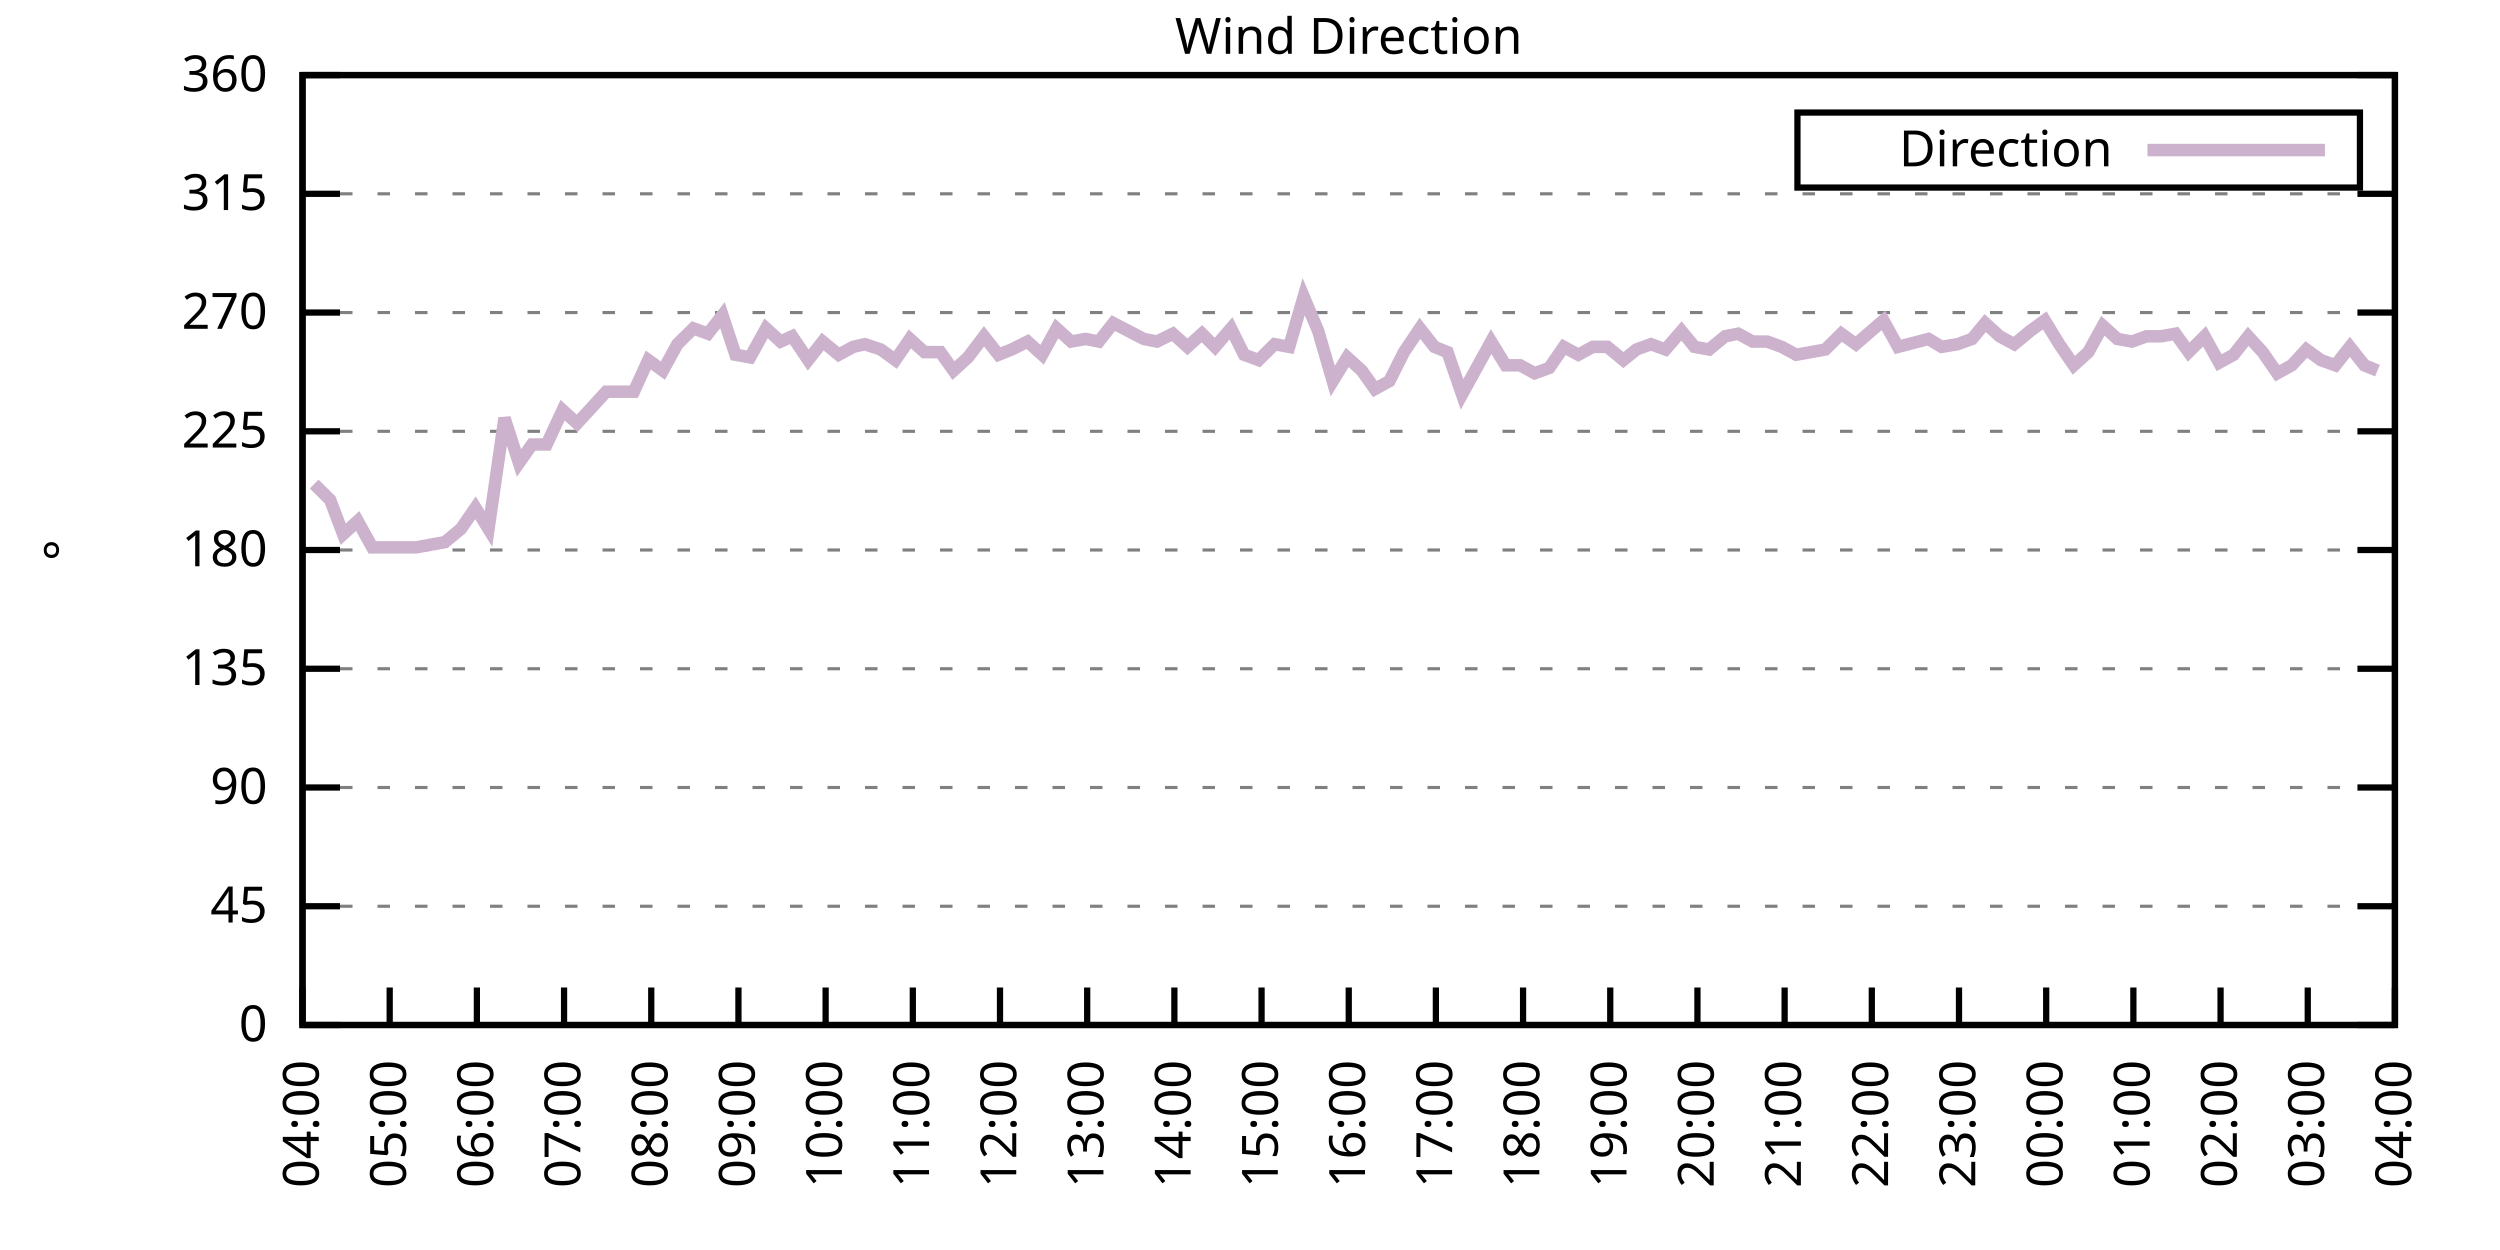
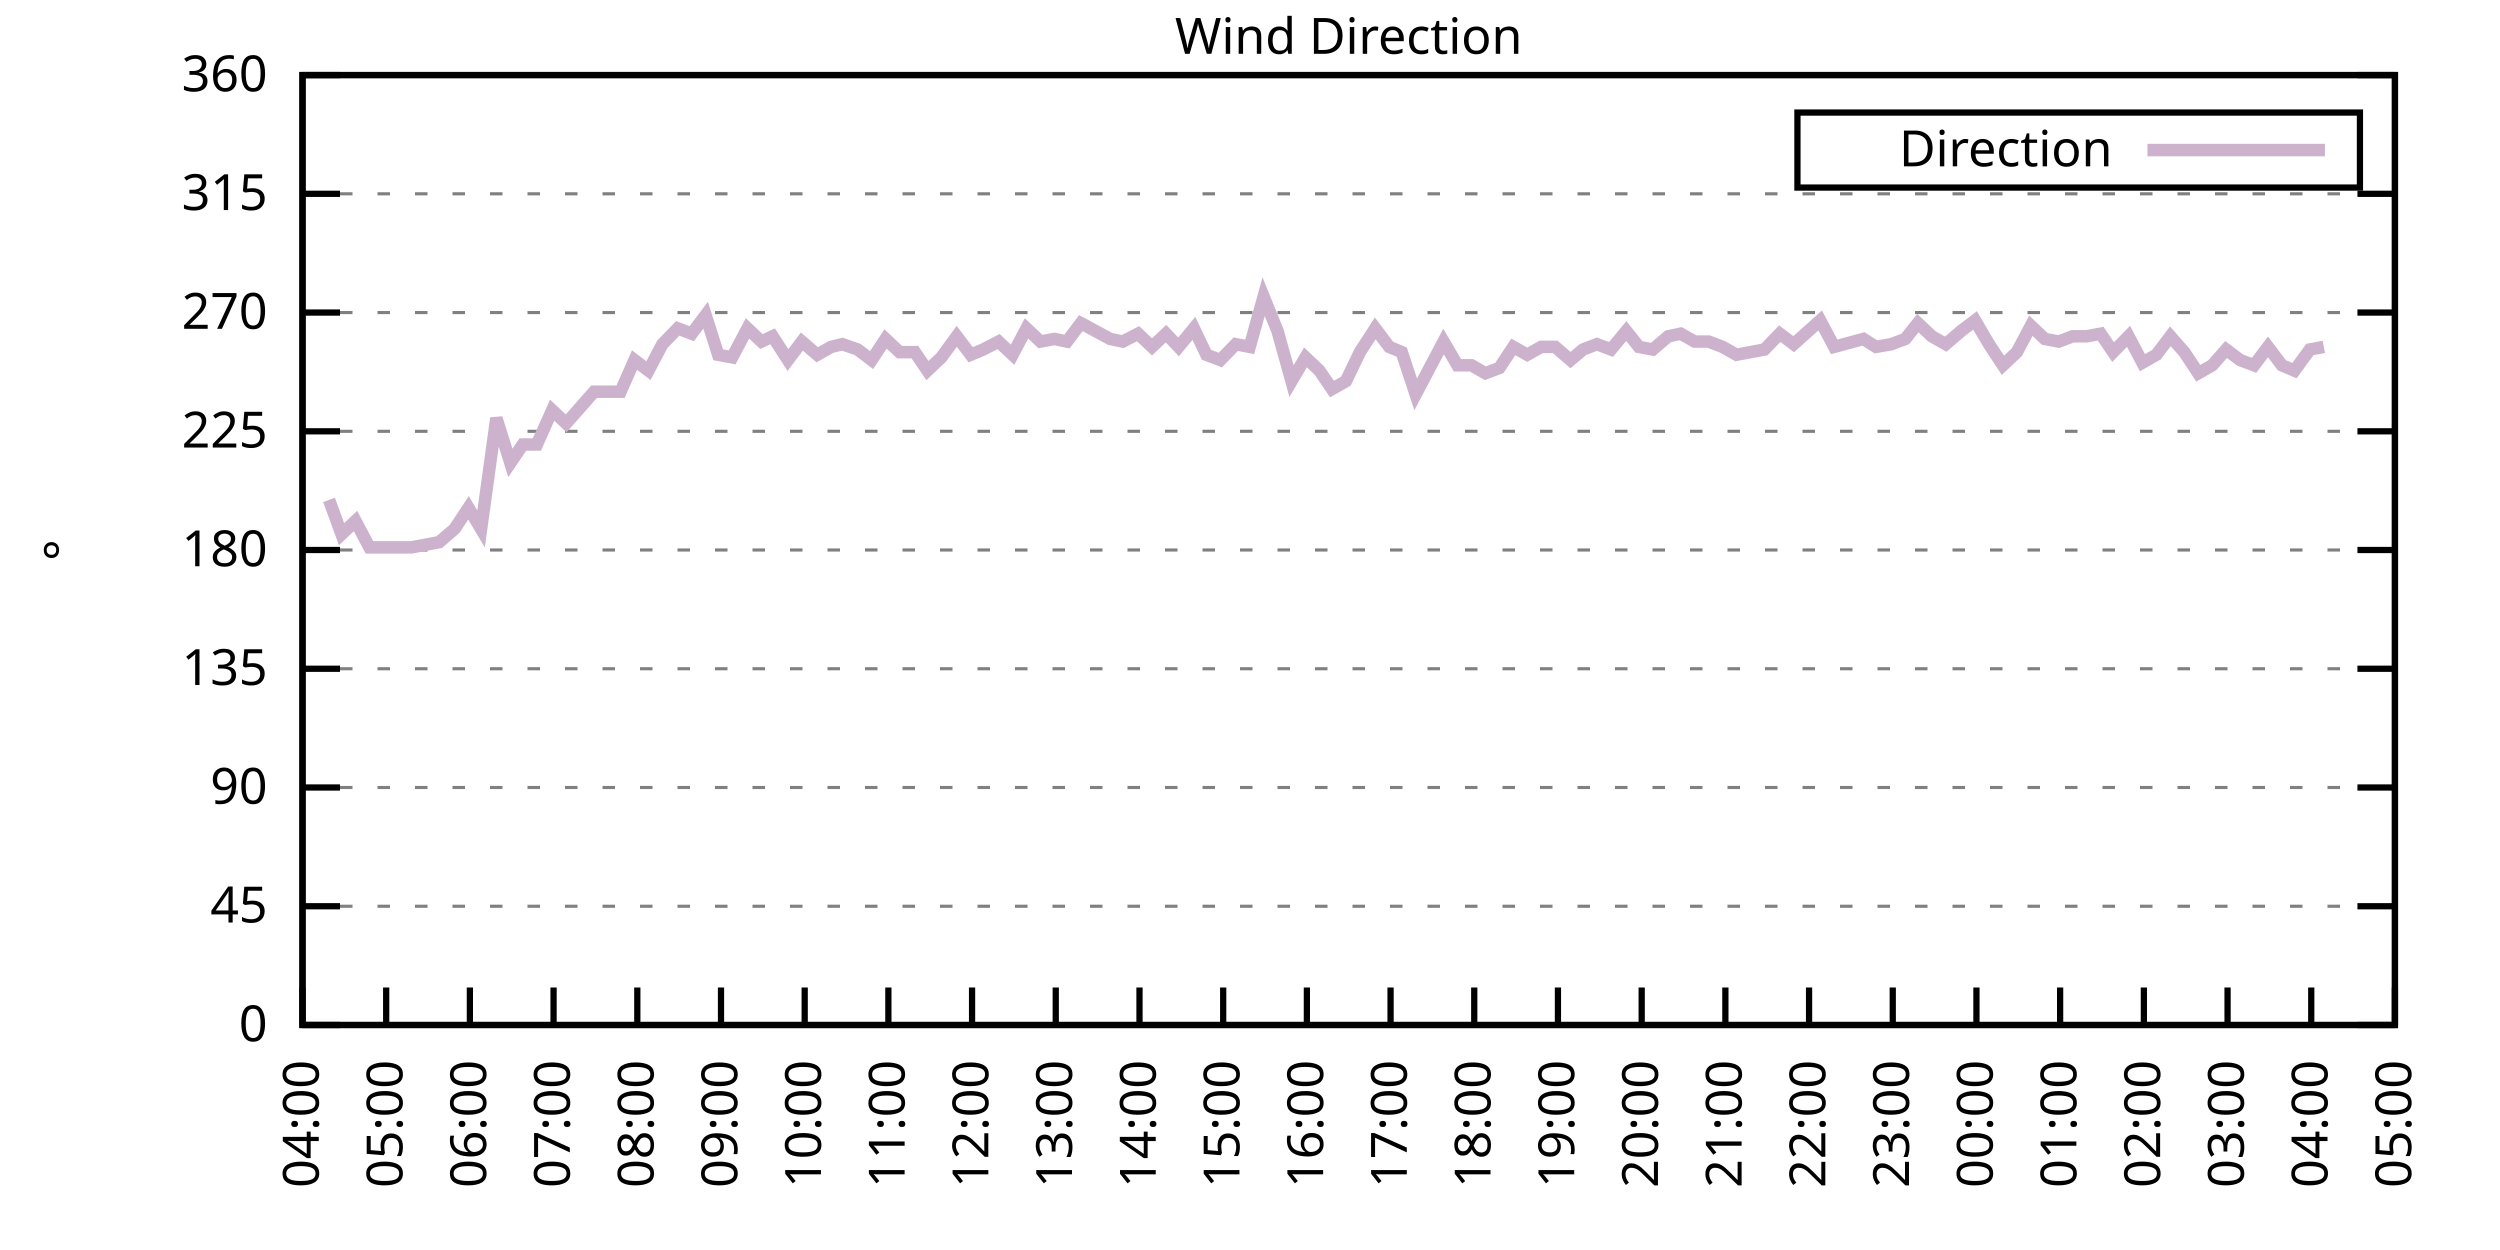
<svg xmlns="http://www.w3.org/2000/svg" xmlns:xlink="http://www.w3.org/1999/xlink" width="400" height="200" viewBox="0 0 400 200">
  <g id="gnuplot_canvas">
    <rect x="0" y="0" width="400" height="200" fill="none" />
    <defs>
      <circle id="gpDot" r="0.5" stroke-width="0.5" stroke="currentColor" />
      <path id="gpPt0" stroke-width="0.333" stroke="currentColor" d="M-1,0 h2 M0,-1 v2" />
      <path id="gpPt1" stroke-width="0.333" stroke="currentColor" d="M-1,-1 L1,1 M1,-1 L-1,1" />
      <path id="gpPt2" stroke-width="0.333" stroke="currentColor" d="M-1,0 L1,0 M0,-1 L0,1 M-1,-1 L1,1 M-1,1 L1,-1" />
      <rect id="gpPt3" stroke-width="0.333" stroke="currentColor" x="-1" y="-1" width="2" height="2" />
      <rect id="gpPt4" stroke-width="0.333" stroke="currentColor" fill="currentColor" x="-1" y="-1" width="2" height="2" />
      <circle id="gpPt5" stroke-width="0.333" stroke="currentColor" cx="0" cy="0" r="1" />
      <use xlink:href="#gpPt5" id="gpPt6" fill="currentColor" stroke="none" />
      <path id="gpPt7" stroke-width="0.333" stroke="currentColor" d="M0,-1.33 L-1.33,0.67 L1.33,0.67 z" />
      <use xlink:href="#gpPt7" id="gpPt8" fill="currentColor" stroke="none" />
      <use xlink:href="#gpPt7" id="gpPt9" stroke="currentColor" transform="rotate(180)" />
      <use xlink:href="#gpPt9" id="gpPt10" fill="currentColor" stroke="none" />
      <use xlink:href="#gpPt3" id="gpPt11" stroke="currentColor" transform="rotate(45)" />
      <use xlink:href="#gpPt11" id="gpPt12" fill="currentColor" stroke="none" />
      <path id="gpPt13" stroke-width="0.333" stroke="currentColor" d="M0,1.330 L1.265,0.411 L0.782,-1.067 L-0.782,-1.076 L-1.265,0.411 z" />
      <use xlink:href="#gpPt13" id="gpPt14" fill="currentColor" stroke="none" />
      <filter id="textbox" filterUnits="objectBoundingBox" x="0" y="0" height="1" width="1">
        <feFlood flood-color="white" flood-opacity="1" result="bgnd" />
        <feComposite in="SourceGraphic" in2="bgnd" operator="atop" />
      </filter>
      <filter id="greybox" filterUnits="objectBoundingBox" x="0" y="0" height="1" width="1">
        <feFlood flood-color="lightgrey" flood-opacity="1" result="grey" />
        <feComposite in="SourceGraphic" in2="grey" operator="atop" />
      </filter>
    </defs>
    <g fill="none" color="white" stroke="currentColor" stroke-width="1.00" stroke-linecap="butt" stroke-linejoin="miter">
</g>
    <g fill="none" color="black" stroke="currentColor" stroke-width="1.00" stroke-linecap="butt" stroke-linejoin="miter">
      <g stroke="none" shape-rendering="crispEdges">
        <polygon fill="rgb(255, 255, 255)" points="48.40,164.00 383.18,164.00 383.18,12.02 48.40,12.02 " />
      </g>
    </g>
    <g fill="none" color="black" stroke="currentColor" stroke-width="1.00" stroke-linecap="butt" stroke-linejoin="miter">
</g>
    <g fill="none" color="black" stroke="black" stroke-width="0.50" stroke-linecap="butt" stroke-linejoin="miter">
</g>
    <g fill="none" color="gray" stroke="currentColor" stroke-width="0.50" stroke-linecap="butt" stroke-linejoin="miter">
      <path stroke="gray" stroke-dasharray="2,4" class="gridline" d="M48.40,164.00 L383.19,164.00  " />
    </g>
    <g fill="none" color="gray" stroke="gray" stroke-width="1.00" stroke-linecap="butt" stroke-linejoin="miter">
</g>
    <g fill="none" color="black" stroke="currentColor" stroke-width="1.00" stroke-linecap="butt" stroke-linejoin="miter">
      <path stroke="black" d="M48.40,164.00 L54.40,164.00 M383.19,164.00 L377.19,164.00  " />
      <g transform="translate(42.80,166.60)" stroke="none" fill="black" font-family="Sans" font-size="8.00" text-anchor="end">
        <text>
          <tspan font-family="Sans"> 0</tspan>
        </text>
      </g>
    </g>
    <g fill="none" color="black" stroke="currentColor" stroke-width="1.00" stroke-linecap="butt" stroke-linejoin="miter">
</g>
    <g fill="none" color="black" stroke="black" stroke-width="0.50" stroke-linecap="butt" stroke-linejoin="miter">
</g>
    <g fill="none" color="gray" stroke="currentColor" stroke-width="0.50" stroke-linecap="butt" stroke-linejoin="miter">
      <path stroke="gray" stroke-dasharray="2,4" class="gridline" d="M48.40,145.00 L383.19,145.00  " />
    </g>
    <g fill="none" color="gray" stroke="gray" stroke-width="1.00" stroke-linecap="butt" stroke-linejoin="miter">
</g>
    <g fill="none" color="black" stroke="currentColor" stroke-width="1.00" stroke-linecap="butt" stroke-linejoin="miter">
      <path stroke="black" d="M48.40,145.00 L54.40,145.00 M383.19,145.00 L377.19,145.00  " />
      <g transform="translate(42.80,147.60)" stroke="none" fill="black" font-family="Sans" font-size="8.00" text-anchor="end">
        <text>
          <tspan font-family="Sans"> 45</tspan>
        </text>
      </g>
    </g>
    <g fill="none" color="black" stroke="currentColor" stroke-width="1.00" stroke-linecap="butt" stroke-linejoin="miter">
</g>
    <g fill="none" color="black" stroke="black" stroke-width="0.50" stroke-linecap="butt" stroke-linejoin="miter">
</g>
    <g fill="none" color="gray" stroke="currentColor" stroke-width="0.50" stroke-linecap="butt" stroke-linejoin="miter">
      <path stroke="gray" stroke-dasharray="2,4" class="gridline" d="M48.40,126.00 L383.19,126.00  " />
    </g>
    <g fill="none" color="gray" stroke="gray" stroke-width="1.00" stroke-linecap="butt" stroke-linejoin="miter">
</g>
    <g fill="none" color="black" stroke="currentColor" stroke-width="1.00" stroke-linecap="butt" stroke-linejoin="miter">
      <path stroke="black" d="M48.40,126.00 L54.40,126.00 M383.19,126.00 L377.19,126.00  " />
      <g transform="translate(42.80,128.60)" stroke="none" fill="black" font-family="Sans" font-size="8.00" text-anchor="end">
        <text>
          <tspan font-family="Sans"> 90</tspan>
        </text>
      </g>
    </g>
    <g fill="none" color="black" stroke="currentColor" stroke-width="1.00" stroke-linecap="butt" stroke-linejoin="miter">
</g>
    <g fill="none" color="black" stroke="black" stroke-width="0.50" stroke-linecap="butt" stroke-linejoin="miter">
</g>
    <g fill="none" color="gray" stroke="currentColor" stroke-width="0.50" stroke-linecap="butt" stroke-linejoin="miter">
      <path stroke="gray" stroke-dasharray="2,4" class="gridline" d="M48.40,107.00 L383.19,107.00  " />
    </g>
    <g fill="none" color="gray" stroke="gray" stroke-width="1.00" stroke-linecap="butt" stroke-linejoin="miter">
</g>
    <g fill="none" color="black" stroke="currentColor" stroke-width="1.00" stroke-linecap="butt" stroke-linejoin="miter">
      <path stroke="black" d="M48.40,107.00 L54.40,107.00 M383.19,107.00 L377.19,107.00  " />
      <g transform="translate(42.80,109.60)" stroke="none" fill="black" font-family="Sans" font-size="8.00" text-anchor="end">
        <text>
          <tspan font-family="Sans"> 135</tspan>
        </text>
      </g>
    </g>
    <g fill="none" color="black" stroke="currentColor" stroke-width="1.00" stroke-linecap="butt" stroke-linejoin="miter">
</g>
    <g fill="none" color="black" stroke="black" stroke-width="0.50" stroke-linecap="butt" stroke-linejoin="miter">
</g>
    <g fill="none" color="gray" stroke="currentColor" stroke-width="0.50" stroke-linecap="butt" stroke-linejoin="miter">
      <path stroke="gray" stroke-dasharray="2,4" class="gridline" d="M48.40,88.00 L383.19,88.00  " />
    </g>
    <g fill="none" color="gray" stroke="gray" stroke-width="1.00" stroke-linecap="butt" stroke-linejoin="miter">
</g>
    <g fill="none" color="black" stroke="currentColor" stroke-width="1.00" stroke-linecap="butt" stroke-linejoin="miter">
      <path stroke="black" d="M48.40,88.00 L54.40,88.00 M383.19,88.00 L377.19,88.00  " />
      <g transform="translate(42.80,90.60)" stroke="none" fill="black" font-family="Sans" font-size="8.00" text-anchor="end">
        <text>
          <tspan font-family="Sans"> 180</tspan>
        </text>
      </g>
    </g>
    <g fill="none" color="black" stroke="currentColor" stroke-width="1.00" stroke-linecap="butt" stroke-linejoin="miter">
</g>
    <g fill="none" color="black" stroke="black" stroke-width="0.50" stroke-linecap="butt" stroke-linejoin="miter">
</g>
    <g fill="none" color="gray" stroke="currentColor" stroke-width="0.50" stroke-linecap="butt" stroke-linejoin="miter">
      <path stroke="gray" stroke-dasharray="2,4" class="gridline" d="M48.40,69.01 L383.19,69.01  " />
    </g>
    <g fill="none" color="gray" stroke="gray" stroke-width="1.00" stroke-linecap="butt" stroke-linejoin="miter">
</g>
    <g fill="none" color="black" stroke="currentColor" stroke-width="1.00" stroke-linecap="butt" stroke-linejoin="miter">
      <path stroke="black" d="M48.40,69.01 L54.40,69.01 M383.19,69.01 L377.19,69.01  " />
      <g transform="translate(42.80,71.61)" stroke="none" fill="black" font-family="Sans" font-size="8.00" text-anchor="end">
        <text>
          <tspan font-family="Sans"> 225</tspan>
        </text>
      </g>
    </g>
    <g fill="none" color="black" stroke="currentColor" stroke-width="1.00" stroke-linecap="butt" stroke-linejoin="miter">
</g>
    <g fill="none" color="black" stroke="black" stroke-width="0.50" stroke-linecap="butt" stroke-linejoin="miter">
</g>
    <g fill="none" color="gray" stroke="currentColor" stroke-width="0.50" stroke-linecap="butt" stroke-linejoin="miter">
      <path stroke="gray" stroke-dasharray="2,4" class="gridline" d="M48.40,50.01 L383.19,50.01  " />
    </g>
    <g fill="none" color="gray" stroke="gray" stroke-width="1.00" stroke-linecap="butt" stroke-linejoin="miter">
</g>
    <g fill="none" color="black" stroke="currentColor" stroke-width="1.00" stroke-linecap="butt" stroke-linejoin="miter">
      <path stroke="black" d="M48.40,50.01 L54.40,50.01 M383.19,50.01 L377.19,50.01  " />
      <g transform="translate(42.80,52.61)" stroke="none" fill="black" font-family="Sans" font-size="8.00" text-anchor="end">
        <text>
          <tspan font-family="Sans"> 270</tspan>
        </text>
      </g>
    </g>
    <g fill="none" color="black" stroke="currentColor" stroke-width="1.00" stroke-linecap="butt" stroke-linejoin="miter">
</g>
    <g fill="none" color="black" stroke="black" stroke-width="0.50" stroke-linecap="butt" stroke-linejoin="miter">
</g>
    <g fill="none" color="gray" stroke="currentColor" stroke-width="0.50" stroke-linecap="butt" stroke-linejoin="miter">
      <path stroke="gray" stroke-dasharray="2,4" class="gridline" d="M48.40,31.01 L383.19,31.01  " />
    </g>
    <g fill="none" color="gray" stroke="gray" stroke-width="1.00" stroke-linecap="butt" stroke-linejoin="miter">
</g>
    <g fill="none" color="black" stroke="currentColor" stroke-width="1.00" stroke-linecap="butt" stroke-linejoin="miter">
      <path stroke="black" d="M48.40,31.01 L54.40,31.01 M383.19,31.01 L377.19,31.01  " />
      <g transform="translate(42.80,33.61)" stroke="none" fill="black" font-family="Sans" font-size="8.00" text-anchor="end">
        <text>
          <tspan font-family="Sans"> 315</tspan>
        </text>
      </g>
    </g>
    <g fill="none" color="black" stroke="currentColor" stroke-width="1.00" stroke-linecap="butt" stroke-linejoin="miter">
</g>
    <g fill="none" color="black" stroke="black" stroke-width="0.50" stroke-linecap="butt" stroke-linejoin="miter">
</g>
    <g fill="none" color="gray" stroke="currentColor" stroke-width="0.50" stroke-linecap="butt" stroke-linejoin="miter">
      <path stroke="gray" stroke-dasharray="2,4" class="gridline" d="M48.40,12.01 L383.19,12.01  " />
    </g>
    <g fill="none" color="gray" stroke="gray" stroke-width="1.00" stroke-linecap="butt" stroke-linejoin="miter">
</g>
    <g fill="none" color="black" stroke="currentColor" stroke-width="1.00" stroke-linecap="butt" stroke-linejoin="miter">
      <path stroke="black" d="M48.40,12.01 L54.40,12.01 M383.19,12.01 L377.19,12.01  " />
      <g transform="translate(42.80,14.61)" stroke="none" fill="black" font-family="Sans" font-size="8.00" text-anchor="end">
        <text>
          <tspan font-family="Sans"> 360</tspan>
        </text>
      </g>
    </g>
    <g fill="none" color="black" stroke="currentColor" stroke-width="1.00" stroke-linecap="butt" stroke-linejoin="miter">
      <path stroke="black" d="M48.40,164.00 L48.40,158.00  " />
      <g transform="translate(51.00,169.60) rotate(270.00)" stroke="none" fill="black" font-family="Sans" font-size="8.00" text-anchor="end">
        <text>
          <tspan font-family="Sans">04:00</tspan>
        </text>
      </g>
    </g>
    <g fill="none" color="black" stroke="currentColor" stroke-width="1.00" stroke-linecap="butt" stroke-linejoin="miter">
-       <path stroke="black" d="M62.35,164.00 L62.35,158.00  " />
-       <g transform="translate(64.95,169.60) rotate(270.00)" stroke="none" fill="black" font-family="Sans" font-size="8.00" text-anchor="end">
+       <path stroke="black" d="M61.79,164.00 L61.79,158.00  " />
+       <g transform="translate(64.39,169.60) rotate(270.00)" stroke="none" fill="black" font-family="Sans" font-size="8.00" text-anchor="end">
        <text>
          <tspan font-family="Sans">05:00</tspan>
        </text>
      </g>
    </g>
    <g fill="none" color="black" stroke="currentColor" stroke-width="1.00" stroke-linecap="butt" stroke-linejoin="miter">
-       <path stroke="black" d="M76.30,164.00 L76.30,158.00  " />
-       <g transform="translate(78.90,169.60) rotate(270.00)" stroke="none" fill="black" font-family="Sans" font-size="8.00" text-anchor="end">
+       <path stroke="black" d="M75.18,164.00 L75.18,158.00  " />
+       <g transform="translate(77.78,169.60) rotate(270.00)" stroke="none" fill="black" font-family="Sans" font-size="8.00" text-anchor="end">
        <text>
          <tspan font-family="Sans">06:00</tspan>
        </text>
      </g>
    </g>
    <g fill="none" color="black" stroke="currentColor" stroke-width="1.00" stroke-linecap="butt" stroke-linejoin="miter">
-       <path stroke="black" d="M90.25,164.00 L90.25,158.00  " />
-       <g transform="translate(92.85,169.60) rotate(270.00)" stroke="none" fill="black" font-family="Sans" font-size="8.00" text-anchor="end">
+       <path stroke="black" d="M88.57,164.00 L88.57,158.00  " />
+       <g transform="translate(91.17,169.60) rotate(270.00)" stroke="none" fill="black" font-family="Sans" font-size="8.00" text-anchor="end">
        <text>
          <tspan font-family="Sans">07:00</tspan>
        </text>
      </g>
    </g>
    <g fill="none" color="black" stroke="currentColor" stroke-width="1.00" stroke-linecap="butt" stroke-linejoin="miter">
-       <path stroke="black" d="M104.20,164.00 L104.20,158.00  " />
-       <g transform="translate(106.80,169.60) rotate(270.00)" stroke="none" fill="black" font-family="Sans" font-size="8.00" text-anchor="end">
+       <path stroke="black" d="M101.97,164.00 L101.97,158.00  " />
+       <g transform="translate(104.57,169.60) rotate(270.00)" stroke="none" fill="black" font-family="Sans" font-size="8.00" text-anchor="end">
        <text>
          <tspan font-family="Sans">08:00</tspan>
        </text>
      </g>
    </g>
    <g fill="none" color="black" stroke="currentColor" stroke-width="1.00" stroke-linecap="butt" stroke-linejoin="miter">
-       <path stroke="black" d="M118.15,164.00 L118.15,158.00  " />
-       <g transform="translate(120.75,169.60) rotate(270.00)" stroke="none" fill="black" font-family="Sans" font-size="8.00" text-anchor="end">
+       <path stroke="black" d="M115.36,164.00 L115.36,158.00  " />
+       <g transform="translate(117.96,169.60) rotate(270.00)" stroke="none" fill="black" font-family="Sans" font-size="8.00" text-anchor="end">
        <text>
          <tspan font-family="Sans">09:00</tspan>
        </text>
      </g>
    </g>
    <g fill="none" color="black" stroke="currentColor" stroke-width="1.00" stroke-linecap="butt" stroke-linejoin="miter">
-       <path stroke="black" d="M132.10,164.00 L132.10,158.00  " />
-       <g transform="translate(134.70,169.60) rotate(270.00)" stroke="none" fill="black" font-family="Sans" font-size="8.00" text-anchor="end">
+       <path stroke="black" d="M128.75,164.00 L128.75,158.00  " />
+       <g transform="translate(131.35,169.60) rotate(270.00)" stroke="none" fill="black" font-family="Sans" font-size="8.00" text-anchor="end">
        <text>
          <tspan font-family="Sans">10:00</tspan>
        </text>
      </g>
    </g>
    <g fill="none" color="black" stroke="currentColor" stroke-width="1.00" stroke-linecap="butt" stroke-linejoin="miter">
-       <path stroke="black" d="M146.05,164.00 L146.05,158.00  " />
-       <g transform="translate(148.65,169.60) rotate(270.00)" stroke="none" fill="black" font-family="Sans" font-size="8.00" text-anchor="end">
+       <path stroke="black" d="M142.14,164.00 L142.14,158.00  " />
+       <g transform="translate(144.74,169.60) rotate(270.00)" stroke="none" fill="black" font-family="Sans" font-size="8.00" text-anchor="end">
        <text>
          <tspan font-family="Sans">11:00</tspan>
        </text>
      </g>
    </g>
    <g fill="none" color="black" stroke="currentColor" stroke-width="1.00" stroke-linecap="butt" stroke-linejoin="miter">
-       <path stroke="black" d="M160.00,164.00 L160.00,158.00  " />
-       <g transform="translate(162.60,169.60) rotate(270.00)" stroke="none" fill="black" font-family="Sans" font-size="8.00" text-anchor="end">
+       <path stroke="black" d="M155.53,164.00 L155.53,158.00  " />
+       <g transform="translate(158.13,169.60) rotate(270.00)" stroke="none" fill="black" font-family="Sans" font-size="8.00" text-anchor="end">
        <text>
          <tspan font-family="Sans">12:00</tspan>
        </text>
      </g>
    </g>
    <g fill="none" color="black" stroke="currentColor" stroke-width="1.00" stroke-linecap="butt" stroke-linejoin="miter">
-       <path stroke="black" d="M173.95,164.00 L173.95,158.00  " />
-       <g transform="translate(176.55,169.60) rotate(270.00)" stroke="none" fill="black" font-family="Sans" font-size="8.00" text-anchor="end">
+       <path stroke="black" d="M168.92,164.00 L168.92,158.00  " />
+       <g transform="translate(171.52,169.60) rotate(270.00)" stroke="none" fill="black" font-family="Sans" font-size="8.00" text-anchor="end">
        <text>
          <tspan font-family="Sans">13:00</tspan>
        </text>
      </g>
    </g>
    <g fill="none" color="black" stroke="currentColor" stroke-width="1.00" stroke-linecap="butt" stroke-linejoin="miter">
-       <path stroke="black" d="M187.90,164.00 L187.90,158.00  " />
-       <g transform="translate(190.50,169.60) rotate(270.00)" stroke="none" fill="black" font-family="Sans" font-size="8.00" text-anchor="end">
+       <path stroke="black" d="M182.32,164.00 L182.32,158.00  " />
+       <g transform="translate(184.92,169.60) rotate(270.00)" stroke="none" fill="black" font-family="Sans" font-size="8.00" text-anchor="end">
        <text>
          <tspan font-family="Sans">14:00</tspan>
        </text>
      </g>
    </g>
    <g fill="none" color="black" stroke="currentColor" stroke-width="1.00" stroke-linecap="butt" stroke-linejoin="miter">
-       <path stroke="black" d="M201.85,164.00 L201.85,158.00  " />
-       <g transform="translate(204.45,169.60) rotate(270.00)" stroke="none" fill="black" font-family="Sans" font-size="8.00" text-anchor="end">
+       <path stroke="black" d="M195.71,164.00 L195.71,158.00  " />
+       <g transform="translate(198.31,169.60) rotate(270.00)" stroke="none" fill="black" font-family="Sans" font-size="8.00" text-anchor="end">
        <text>
          <tspan font-family="Sans">15:00</tspan>
        </text>
      </g>
    </g>
    <g fill="none" color="black" stroke="currentColor" stroke-width="1.00" stroke-linecap="butt" stroke-linejoin="miter">
-       <path stroke="black" d="M215.80,164.00 L215.80,158.00  " />
-       <g transform="translate(218.40,169.60) rotate(270.00)" stroke="none" fill="black" font-family="Sans" font-size="8.00" text-anchor="end">
+       <path stroke="black" d="M209.10,164.00 L209.10,158.00  " />
+       <g transform="translate(211.70,169.60) rotate(270.00)" stroke="none" fill="black" font-family="Sans" font-size="8.00" text-anchor="end">
        <text>
          <tspan font-family="Sans">16:00</tspan>
        </text>
      </g>
    </g>
    <g fill="none" color="black" stroke="currentColor" stroke-width="1.00" stroke-linecap="butt" stroke-linejoin="miter">
-       <path stroke="black" d="M229.74,164.00 L229.74,158.00  " />
-       <g transform="translate(232.34,169.60) rotate(270.00)" stroke="none" fill="black" font-family="Sans" font-size="8.00" text-anchor="end">
+       <path stroke="black" d="M222.49,164.00 L222.49,158.00  " />
+       <g transform="translate(225.09,169.60) rotate(270.00)" stroke="none" fill="black" font-family="Sans" font-size="8.00" text-anchor="end">
        <text>
          <tspan font-family="Sans">17:00</tspan>
        </text>
      </g>
    </g>
    <g fill="none" color="black" stroke="currentColor" stroke-width="1.00" stroke-linecap="butt" stroke-linejoin="miter">
-       <path stroke="black" d="M243.69,164.00 L243.69,158.00  " />
-       <g transform="translate(246.29,169.60) rotate(270.00)" stroke="none" fill="black" font-family="Sans" font-size="8.00" text-anchor="end">
+       <path stroke="black" d="M235.88,164.00 L235.88,158.00  " />
+       <g transform="translate(238.48,169.60) rotate(270.00)" stroke="none" fill="black" font-family="Sans" font-size="8.00" text-anchor="end">
        <text>
          <tspan font-family="Sans">18:00</tspan>
        </text>
      </g>
    </g>
    <g fill="none" color="black" stroke="currentColor" stroke-width="1.00" stroke-linecap="butt" stroke-linejoin="miter">
-       <path stroke="black" d="M257.64,164.00 L257.64,158.00  " />
-       <g transform="translate(260.24,169.60) rotate(270.00)" stroke="none" fill="black" font-family="Sans" font-size="8.00" text-anchor="end">
+       <path stroke="black" d="M249.27,164.00 L249.27,158.00  " />
+       <g transform="translate(251.87,169.60) rotate(270.00)" stroke="none" fill="black" font-family="Sans" font-size="8.00" text-anchor="end">
        <text>
          <tspan font-family="Sans">19:00</tspan>
        </text>
      </g>
    </g>
    <g fill="none" color="black" stroke="currentColor" stroke-width="1.00" stroke-linecap="butt" stroke-linejoin="miter">
-       <path stroke="black" d="M271.59,164.00 L271.59,158.00  " />
-       <g transform="translate(274.19,169.60) rotate(270.00)" stroke="none" fill="black" font-family="Sans" font-size="8.00" text-anchor="end">
+       <path stroke="black" d="M262.67,164.00 L262.67,158.00  " />
+       <g transform="translate(265.27,169.60) rotate(270.00)" stroke="none" fill="black" font-family="Sans" font-size="8.00" text-anchor="end">
        <text>
          <tspan font-family="Sans">20:00</tspan>
        </text>
      </g>
    </g>
    <g fill="none" color="black" stroke="currentColor" stroke-width="1.00" stroke-linecap="butt" stroke-linejoin="miter">
-       <path stroke="black" d="M285.54,164.00 L285.54,158.00  " />
-       <g transform="translate(288.14,169.60) rotate(270.00)" stroke="none" fill="black" font-family="Sans" font-size="8.00" text-anchor="end">
+       <path stroke="black" d="M276.06,164.00 L276.06,158.00  " />
+       <g transform="translate(278.66,169.60) rotate(270.00)" stroke="none" fill="black" font-family="Sans" font-size="8.00" text-anchor="end">
        <text>
          <tspan font-family="Sans">21:00</tspan>
        </text>
      </g>
    </g>
    <g fill="none" color="black" stroke="currentColor" stroke-width="1.00" stroke-linecap="butt" stroke-linejoin="miter">
-       <path stroke="black" d="M299.49,164.00 L299.49,158.00  " />
-       <g transform="translate(302.09,169.60) rotate(270.00)" stroke="none" fill="black" font-family="Sans" font-size="8.00" text-anchor="end">
+       <path stroke="black" d="M289.45,164.00 L289.45,158.00  " />
+       <g transform="translate(292.05,169.60) rotate(270.00)" stroke="none" fill="black" font-family="Sans" font-size="8.00" text-anchor="end">
        <text>
          <tspan font-family="Sans">22:00</tspan>
        </text>
      </g>
    </g>
    <g fill="none" color="black" stroke="currentColor" stroke-width="1.00" stroke-linecap="butt" stroke-linejoin="miter">
-       <path stroke="black" d="M313.44,164.00 L313.44,158.00  " />
-       <g transform="translate(316.04,169.60) rotate(270.00)" stroke="none" fill="black" font-family="Sans" font-size="8.00" text-anchor="end">
+       <path stroke="black" d="M302.84,164.00 L302.84,158.00  " />
+       <g transform="translate(305.44,169.60) rotate(270.00)" stroke="none" fill="black" font-family="Sans" font-size="8.00" text-anchor="end">
        <text>
          <tspan font-family="Sans">23:00</tspan>
        </text>
      </g>
    </g>
    <g fill="none" color="black" stroke="currentColor" stroke-width="1.00" stroke-linecap="butt" stroke-linejoin="miter">
-       <path stroke="black" d="M327.39,164.00 L327.39,158.00  " />
-       <g transform="translate(329.99,169.60) rotate(270.00)" stroke="none" fill="black" font-family="Sans" font-size="8.00" text-anchor="end">
+       <path stroke="black" d="M316.23,164.00 L316.23,158.00  " />
+       <g transform="translate(318.83,169.60) rotate(270.00)" stroke="none" fill="black" font-family="Sans" font-size="8.00" text-anchor="end">
        <text>
          <tspan font-family="Sans">00:00</tspan>
        </text>
      </g>
    </g>
    <g fill="none" color="black" stroke="currentColor" stroke-width="1.00" stroke-linecap="butt" stroke-linejoin="miter">
-       <path stroke="black" d="M341.34,164.00 L341.34,158.00  " />
-       <g transform="translate(343.94,169.60) rotate(270.00)" stroke="none" fill="black" font-family="Sans" font-size="8.00" text-anchor="end">
+       <path stroke="black" d="M329.62,164.00 L329.62,158.00  " />
+       <g transform="translate(332.22,169.60) rotate(270.00)" stroke="none" fill="black" font-family="Sans" font-size="8.00" text-anchor="end">
        <text>
          <tspan font-family="Sans">01:00</tspan>
        </text>
      </g>
    </g>
    <g fill="none" color="black" stroke="currentColor" stroke-width="1.00" stroke-linecap="butt" stroke-linejoin="miter">
-       <path stroke="black" d="M355.29,164.00 L355.29,158.00  " />
-       <g transform="translate(357.89,169.60) rotate(270.00)" stroke="none" fill="black" font-family="Sans" font-size="8.00" text-anchor="end">
+       <path stroke="black" d="M343.02,164.00 L343.02,158.00  " />
+       <g transform="translate(345.62,169.60) rotate(270.00)" stroke="none" fill="black" font-family="Sans" font-size="8.00" text-anchor="end">
        <text>
          <tspan font-family="Sans">02:00</tspan>
        </text>
      </g>
    </g>
    <g fill="none" color="black" stroke="currentColor" stroke-width="1.00" stroke-linecap="butt" stroke-linejoin="miter">
-       <path stroke="black" d="M369.24,164.00 L369.24,158.00  " />
-       <g transform="translate(371.84,169.60) rotate(270.00)" stroke="none" fill="black" font-family="Sans" font-size="8.00" text-anchor="end">
+       <path stroke="black" d="M356.41,164.00 L356.41,158.00  " />
+       <g transform="translate(359.01,169.60) rotate(270.00)" stroke="none" fill="black" font-family="Sans" font-size="8.00" text-anchor="end">
        <text>
          <tspan font-family="Sans">03:00</tspan>
+         </text>
+       </g>
+     </g>
+     <g fill="none" color="black" stroke="currentColor" stroke-width="1.00" stroke-linecap="butt" stroke-linejoin="miter">
+       <path stroke="black" d="M369.80,164.00 L369.80,158.00  " />
+       <g transform="translate(372.40,169.60) rotate(270.00)" stroke="none" fill="black" font-family="Sans" font-size="8.00" text-anchor="end">
+         <text>
+           <tspan font-family="Sans">04:00</tspan>
        </text>
      </g>
    </g>
    <g fill="none" color="black" stroke="currentColor" stroke-width="1.00" stroke-linecap="butt" stroke-linejoin="miter">
      <path stroke="black" d="M383.19,164.00 L383.19,158.00  " />
      <g transform="translate(385.79,169.60) rotate(270.00)" stroke="none" fill="black" font-family="Sans" font-size="8.00" text-anchor="end">
        <text>
-           <tspan font-family="Sans">04:00</tspan>
+           <tspan font-family="Sans">05:00</tspan>
        </text>
      </g>
    </g>
    <g fill="none" color="black" stroke="currentColor" stroke-width="1.00" stroke-linecap="butt" stroke-linejoin="miter">
</g>
    <g fill="none" color="black" stroke="currentColor" stroke-width="1.00" stroke-linecap="butt" stroke-linejoin="miter">
      <path stroke="black" d="M48.40,12.01 L48.40,164.00 L383.19,164.00 L383.19,12.01 L48.40,12.01 Z  " />
    </g>
    <g fill="none" color="black" stroke="currentColor" stroke-width="1.00" stroke-linecap="butt" stroke-linejoin="miter">
</g>
    <g fill="none" color="black" stroke="currentColor" stroke-width="1.00" stroke-linecap="butt" stroke-linejoin="miter">
      <path stroke="black" d="M287.59,30.01 L287.59,18.01 L377.59,18.01 L377.59,30.01 L287.59,30.01 Z  " />
    </g>
    <g id="Wind_direction_plot_1">
      <g fill="none" color="white" stroke="black" stroke-width="2.00" stroke-linecap="butt" stroke-linejoin="miter">
</g>
      <g fill="none" color="black" stroke="currentColor" stroke-width="2.00" stroke-linecap="butt" stroke-linejoin="miter">
        <g transform="translate(337.99,26.61)" stroke="none" fill="black" font-family="Sans" font-size="8.00" text-anchor="end">
          <text>
            <tspan font-family="Sans">Direction</tspan>
          </text>
        </g>
      </g>
      <g fill="none" color="black" stroke="currentColor" stroke-width="2.00" stroke-linecap="butt" stroke-linejoin="miter">
-         <path stroke="rgb(204, 178, 204)" d="M343.59,24.01 L371.99,24.01 M50.26,77.45 L52.82,79.98 L54.91,85.47 L57.23,83.36 L59.56,87.58 L62.12,87.58   L63.98,87.58 L66.53,87.58 L68.86,87.16 L71.18,86.74 L73.74,84.63 L76.07,81.25 L78.16,84.63 L80.72,66.90   L83.04,74.07 L85.13,71.12 L87.46,71.12 L90.02,65.63 L92.34,67.74 L94.67,65.21 L96.99,62.67 L99.32,62.67   L101.41,62.67 L103.73,57.61 L106.06,59.30 L108.38,55.07 L110.94,52.54 L113.27,53.39 L115.59,50.43 L117.68,56.76   L120.01,57.18 L122.57,52.54 L124.89,54.65 L126.75,53.81 L129.31,57.61 L131.63,54.65 L134.19,56.76 L136.51,55.50   L138.37,55.07 L140.93,55.92 L143.26,57.61 L145.58,54.23 L147.91,56.34 L150.46,56.34 L152.56,59.30 L154.88,57.18   L157.44,53.81 L159.76,56.76 L161.86,55.92 L164.41,54.65 L166.74,56.76 L169.06,52.54 L171.39,54.65 L173.71,54.23   L175.81,54.65 L178.13,51.70 L183.01,54.23 L185.11,54.65 L187.66,53.39 L189.99,55.50 L192.31,53.39 L194.41,55.50   L196.96,52.54 L199.06,56.76 L201.38,57.61 L203.94,55.07 L206.26,55.50 L208.59,47.47 L210.91,52.96 L213.24,60.98   L215.56,57.18 L217.89,59.30 L219.98,62.25 L222.30,60.98 L224.63,56.34 L227.19,52.54 L229.51,55.50 L231.60,56.34   L233.93,63.10 L236.49,58.45 L238.58,54.65 L240.90,58.45 L243.23,58.45 L245.55,59.72 L247.88,58.87 L250.20,55.50   L252.53,56.76 L254.85,55.50 L257.18,55.50 L259.74,57.61 L261.83,55.92 L264.15,55.07 L266.48,55.92 L269.04,52.96   L271.13,55.50 L273.45,55.92 L276.01,53.81 L278.10,53.39 L280.43,54.65 L282.75,54.65 L285.08,55.50 L287.40,56.76   L289.73,56.34 L292.05,55.92 L294.61,53.39 L296.94,55.07 L301.35,51.27 L303.68,55.50 L308.56,54.23 L310.65,55.50   L313.21,55.07 L315.53,54.23 L317.63,51.70 L319.95,53.81 L322.28,55.07 L324.83,52.96 L327.16,51.27 L329.48,55.07   L331.81,58.45 L334.13,56.34 L336.46,52.12 L338.78,54.23 L341.11,54.65 L343.43,53.81 L345.76,53.81 L348.08,53.39   L350.18,56.34 L352.73,53.81 L355.06,58.03 L357.38,56.76 L359.71,53.81 L362.03,56.34 L364.36,59.72 L366.68,58.45   L369.01,55.92 L371.33,57.61 L373.66,58.45 L375.98,55.50 L378.31,58.45 L380.40,59.30  " />
+         <path stroke="rgb(204, 178, 204)" d="M343.59,24.01 L371.99,24.01 M52.64,79.98 L54.65,85.47 L56.88,83.36 L59.11,87.58 L61.57,87.58 L63.35,87.58   L65.81,87.58 L68.04,87.16 L70.27,86.74 L72.73,84.63 L74.96,81.25 L76.97,84.63 L79.42,66.90 L81.66,74.07   L83.66,71.12 L85.90,71.12 L88.35,65.63 L90.58,67.74 L92.82,65.21 L95.05,62.67 L97.28,62.67 L99.29,62.67   L101.52,57.61 L103.75,59.30 L105.98,55.07 L108.44,52.54 L110.67,53.39 L112.90,50.43 L114.91,56.76 L117.14,57.18   L119.60,52.54 L121.83,54.65 L123.62,53.81 L126.07,57.61 L128.30,54.65 L130.76,56.76 L132.99,55.50 L134.78,55.07   L137.23,55.92 L139.46,57.61 L141.69,54.23 L143.93,56.34 L146.38,56.34 L148.39,59.30 L150.62,57.18 L153.08,53.81   L155.31,56.76 L157.32,55.92 L159.77,54.65 L162.01,56.76 L164.24,52.54 L166.47,54.65 L168.70,54.23 L170.71,54.65   L172.94,51.70 L177.63,54.23 L179.64,54.65 L182.09,53.39 L184.32,55.50 L186.56,53.39 L188.57,55.50 L191.02,52.54   L193.03,56.76 L195.26,57.61 L197.72,55.07 L199.95,55.50 L202.18,47.47 L204.41,52.96 L206.64,60.98 L208.88,57.18   L211.11,59.30 L213.12,62.25 L215.35,60.98 L217.58,56.34 L220.04,52.54 L222.27,55.50 L224.28,56.34 L226.51,63.10   L228.96,58.45 L230.97,54.65 L233.20,58.45 L235.44,58.45 L237.67,59.72 L239.90,58.87 L242.13,55.50 L244.36,56.76   L246.60,55.50 L248.83,55.50 L251.28,57.61 L253.29,55.92 L255.52,55.07 L257.76,55.92 L260.21,52.96 L262.22,55.50   L264.45,55.92 L266.91,53.81 L268.92,53.39 L271.15,54.65 L273.38,54.65 L275.61,55.50 L277.84,56.76 L280.07,56.34   L282.31,55.92 L284.76,53.39 L286.99,55.07 L291.23,51.27 L293.47,55.50 L298.15,54.23 L300.16,55.50 L302.62,55.07   L304.85,54.23 L306.86,51.70 L309.09,53.81 L311.32,55.07 L313.78,52.96 L316.01,51.27 L318.24,55.07 L320.47,58.45   L322.70,56.34 L324.94,52.12 L327.17,54.23 L329.40,54.65 L331.63,53.81 L333.86,53.81 L336.10,53.39 L338.10,56.34   L340.56,53.81 L342.79,58.03 L345.02,56.76 L347.26,53.81 L349.49,56.34 L351.72,59.72 L353.95,58.45 L356.18,55.92   L358.42,57.61 L360.65,58.45 L362.88,55.50 L365.11,58.45 L367.12,59.30 L369.58,55.92 L371.81,55.50  " />
      </g>
    </g>
    <g fill="none" color="black" stroke="currentColor" stroke-width="2.00" stroke-linecap="butt" stroke-linejoin="miter">
</g>
    <g fill="none" color="black" stroke="black" stroke-width="1.00" stroke-linecap="butt" stroke-linejoin="miter">
</g>
    <g fill="none" color="black" stroke="currentColor" stroke-width="1.00" stroke-linecap="butt" stroke-linejoin="miter">
      <path stroke="black" d="M48.40,12.01 L48.40,164.00 L383.19,164.00 L383.19,12.01 L48.40,12.01 Z  " />
      <g transform="translate(12.80,88.01) rotate(270.00)" stroke="none" fill="black" font-family="Sans" font-size="8.00" text-anchor="middle">
        <text>
          <tspan font-family="Sans">°</tspan>
        </text>
      </g>
    </g>
    <g fill="none" color="black" stroke="currentColor" stroke-width="1.00" stroke-linecap="butt" stroke-linejoin="miter">
</g>
    <g fill="none" color="black" stroke="currentColor" stroke-width="1.00" stroke-linecap="butt" stroke-linejoin="miter">
      <g transform="translate(215.79,8.61)" stroke="none" fill="black" font-family="Sans" font-size="8.00" text-anchor="middle">
        <text>
          <tspan font-family="Sans">Wind Direction</tspan>
        </text>
      </g>
    </g>
    <g fill="none" color="black" stroke="currentColor" stroke-width="1.00" stroke-linecap="butt" stroke-linejoin="miter">
</g>
  </g>
</svg>
